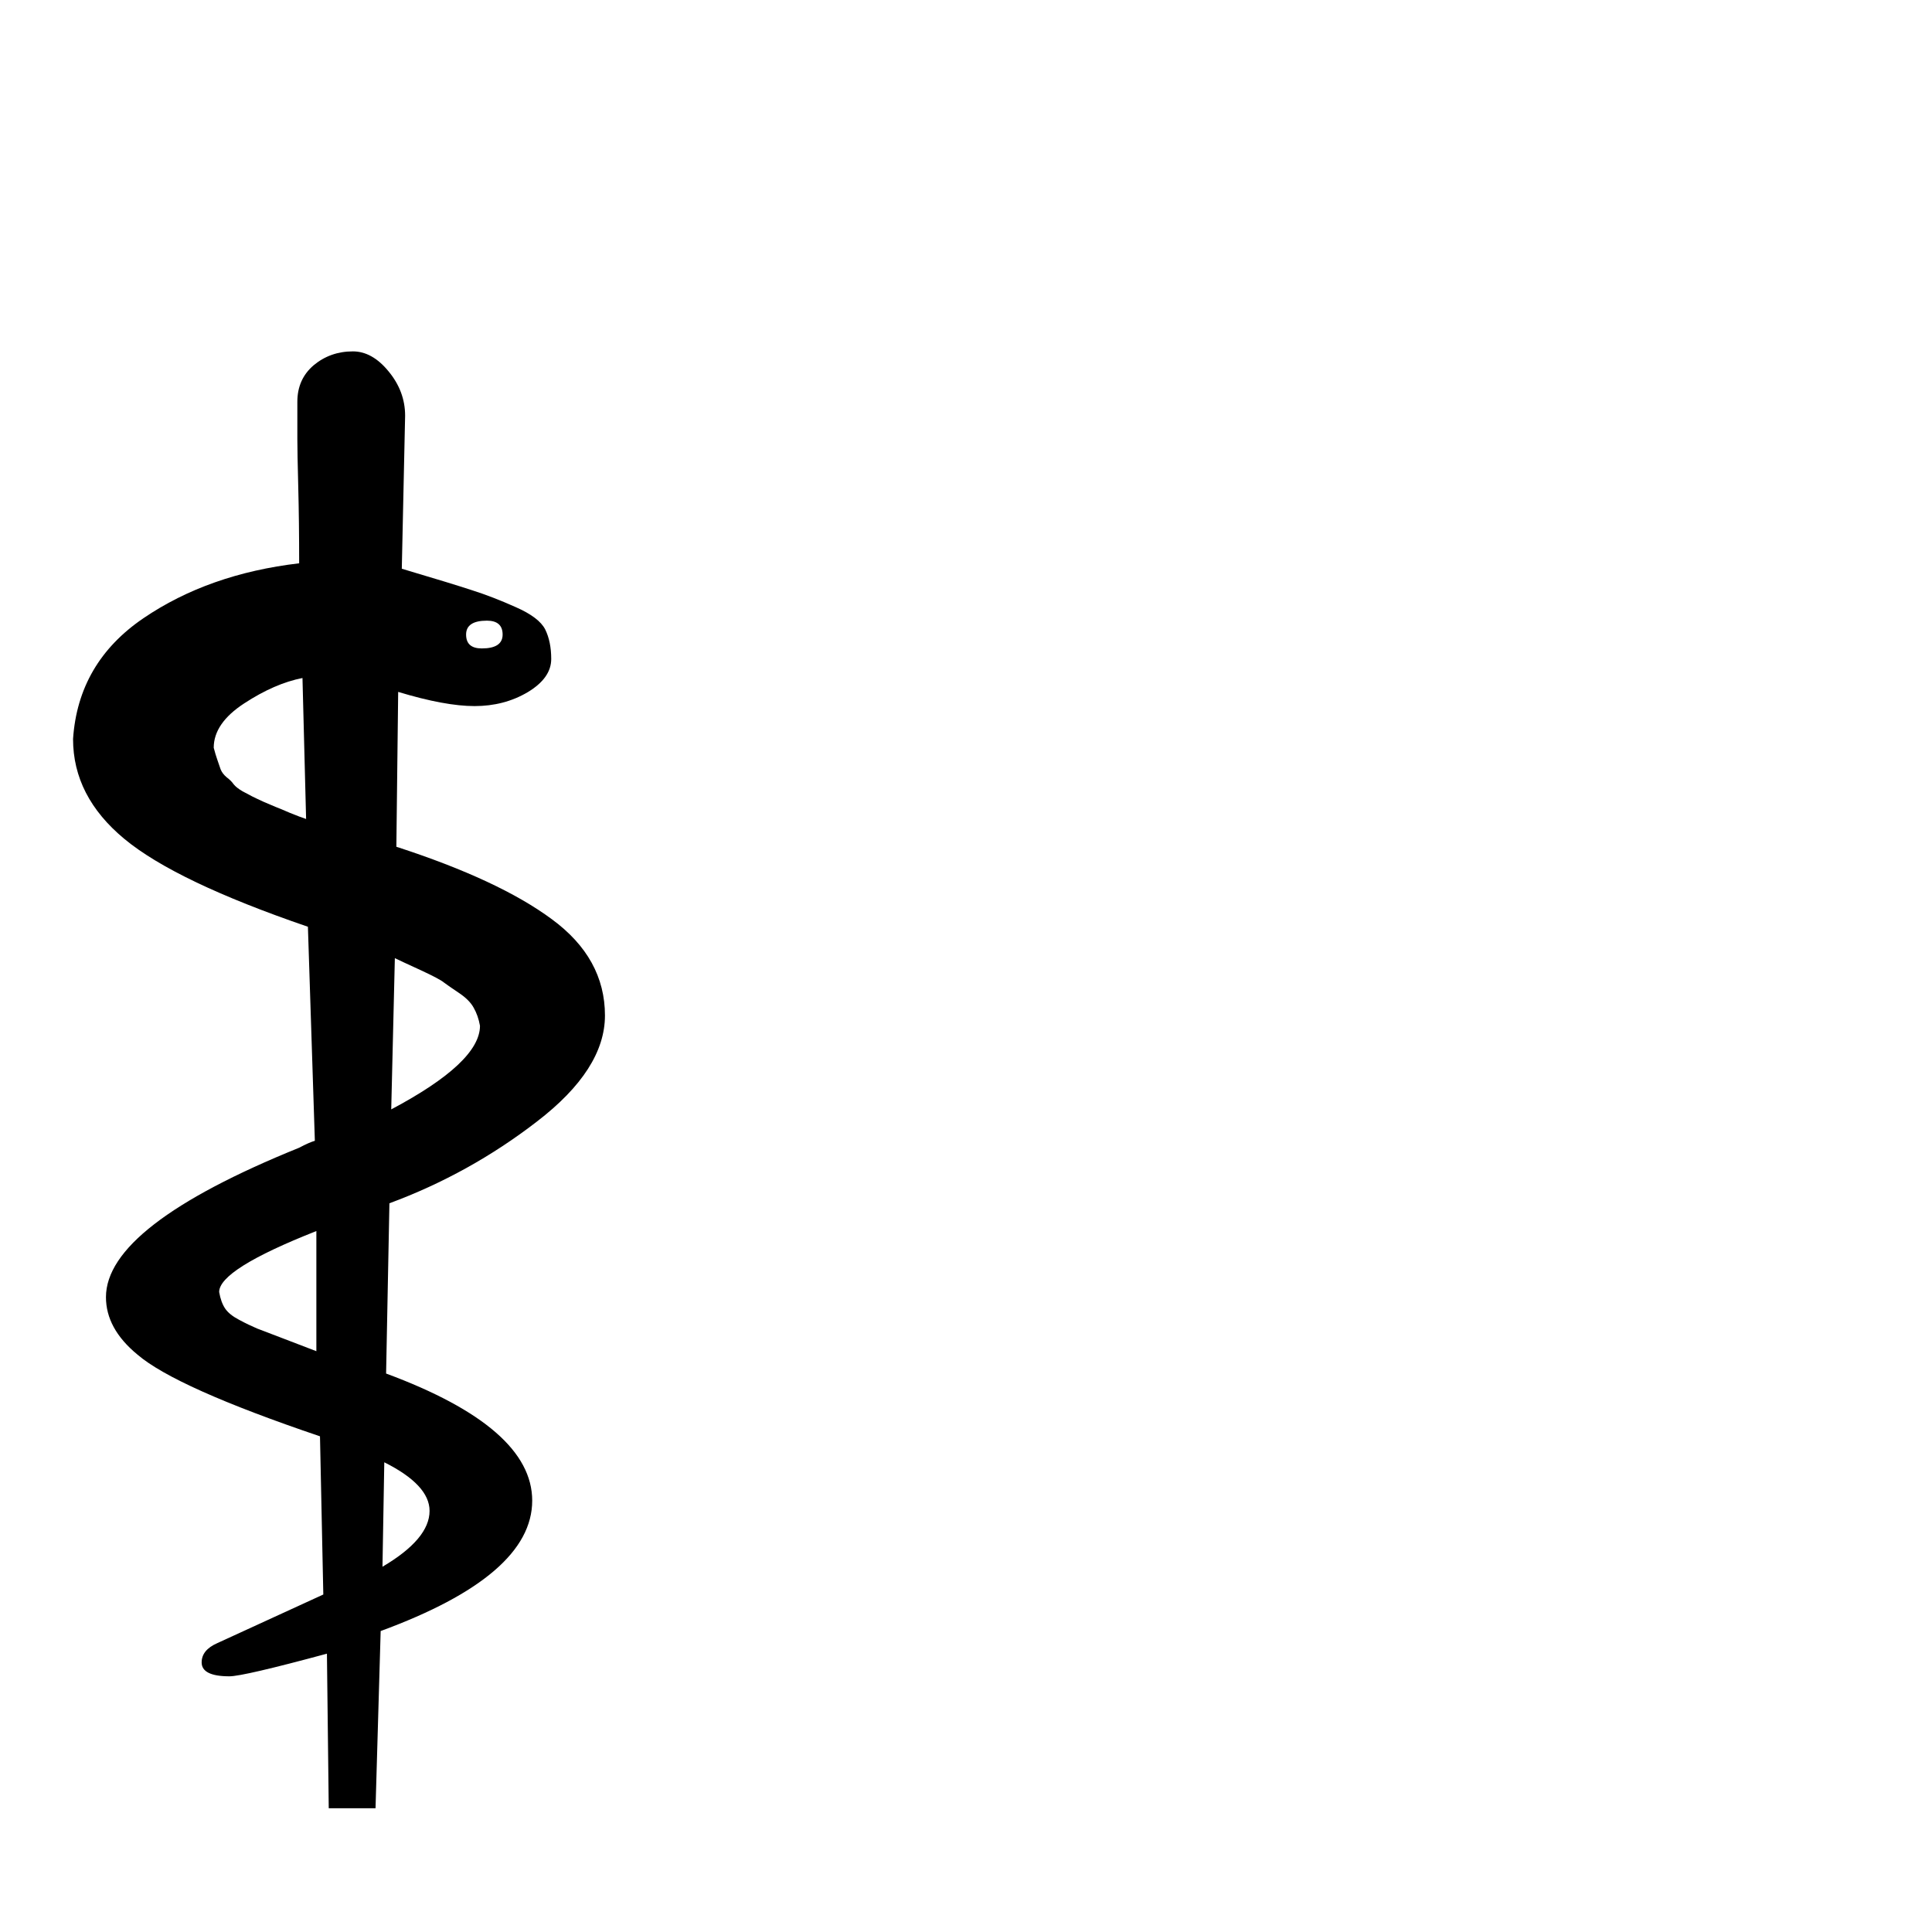
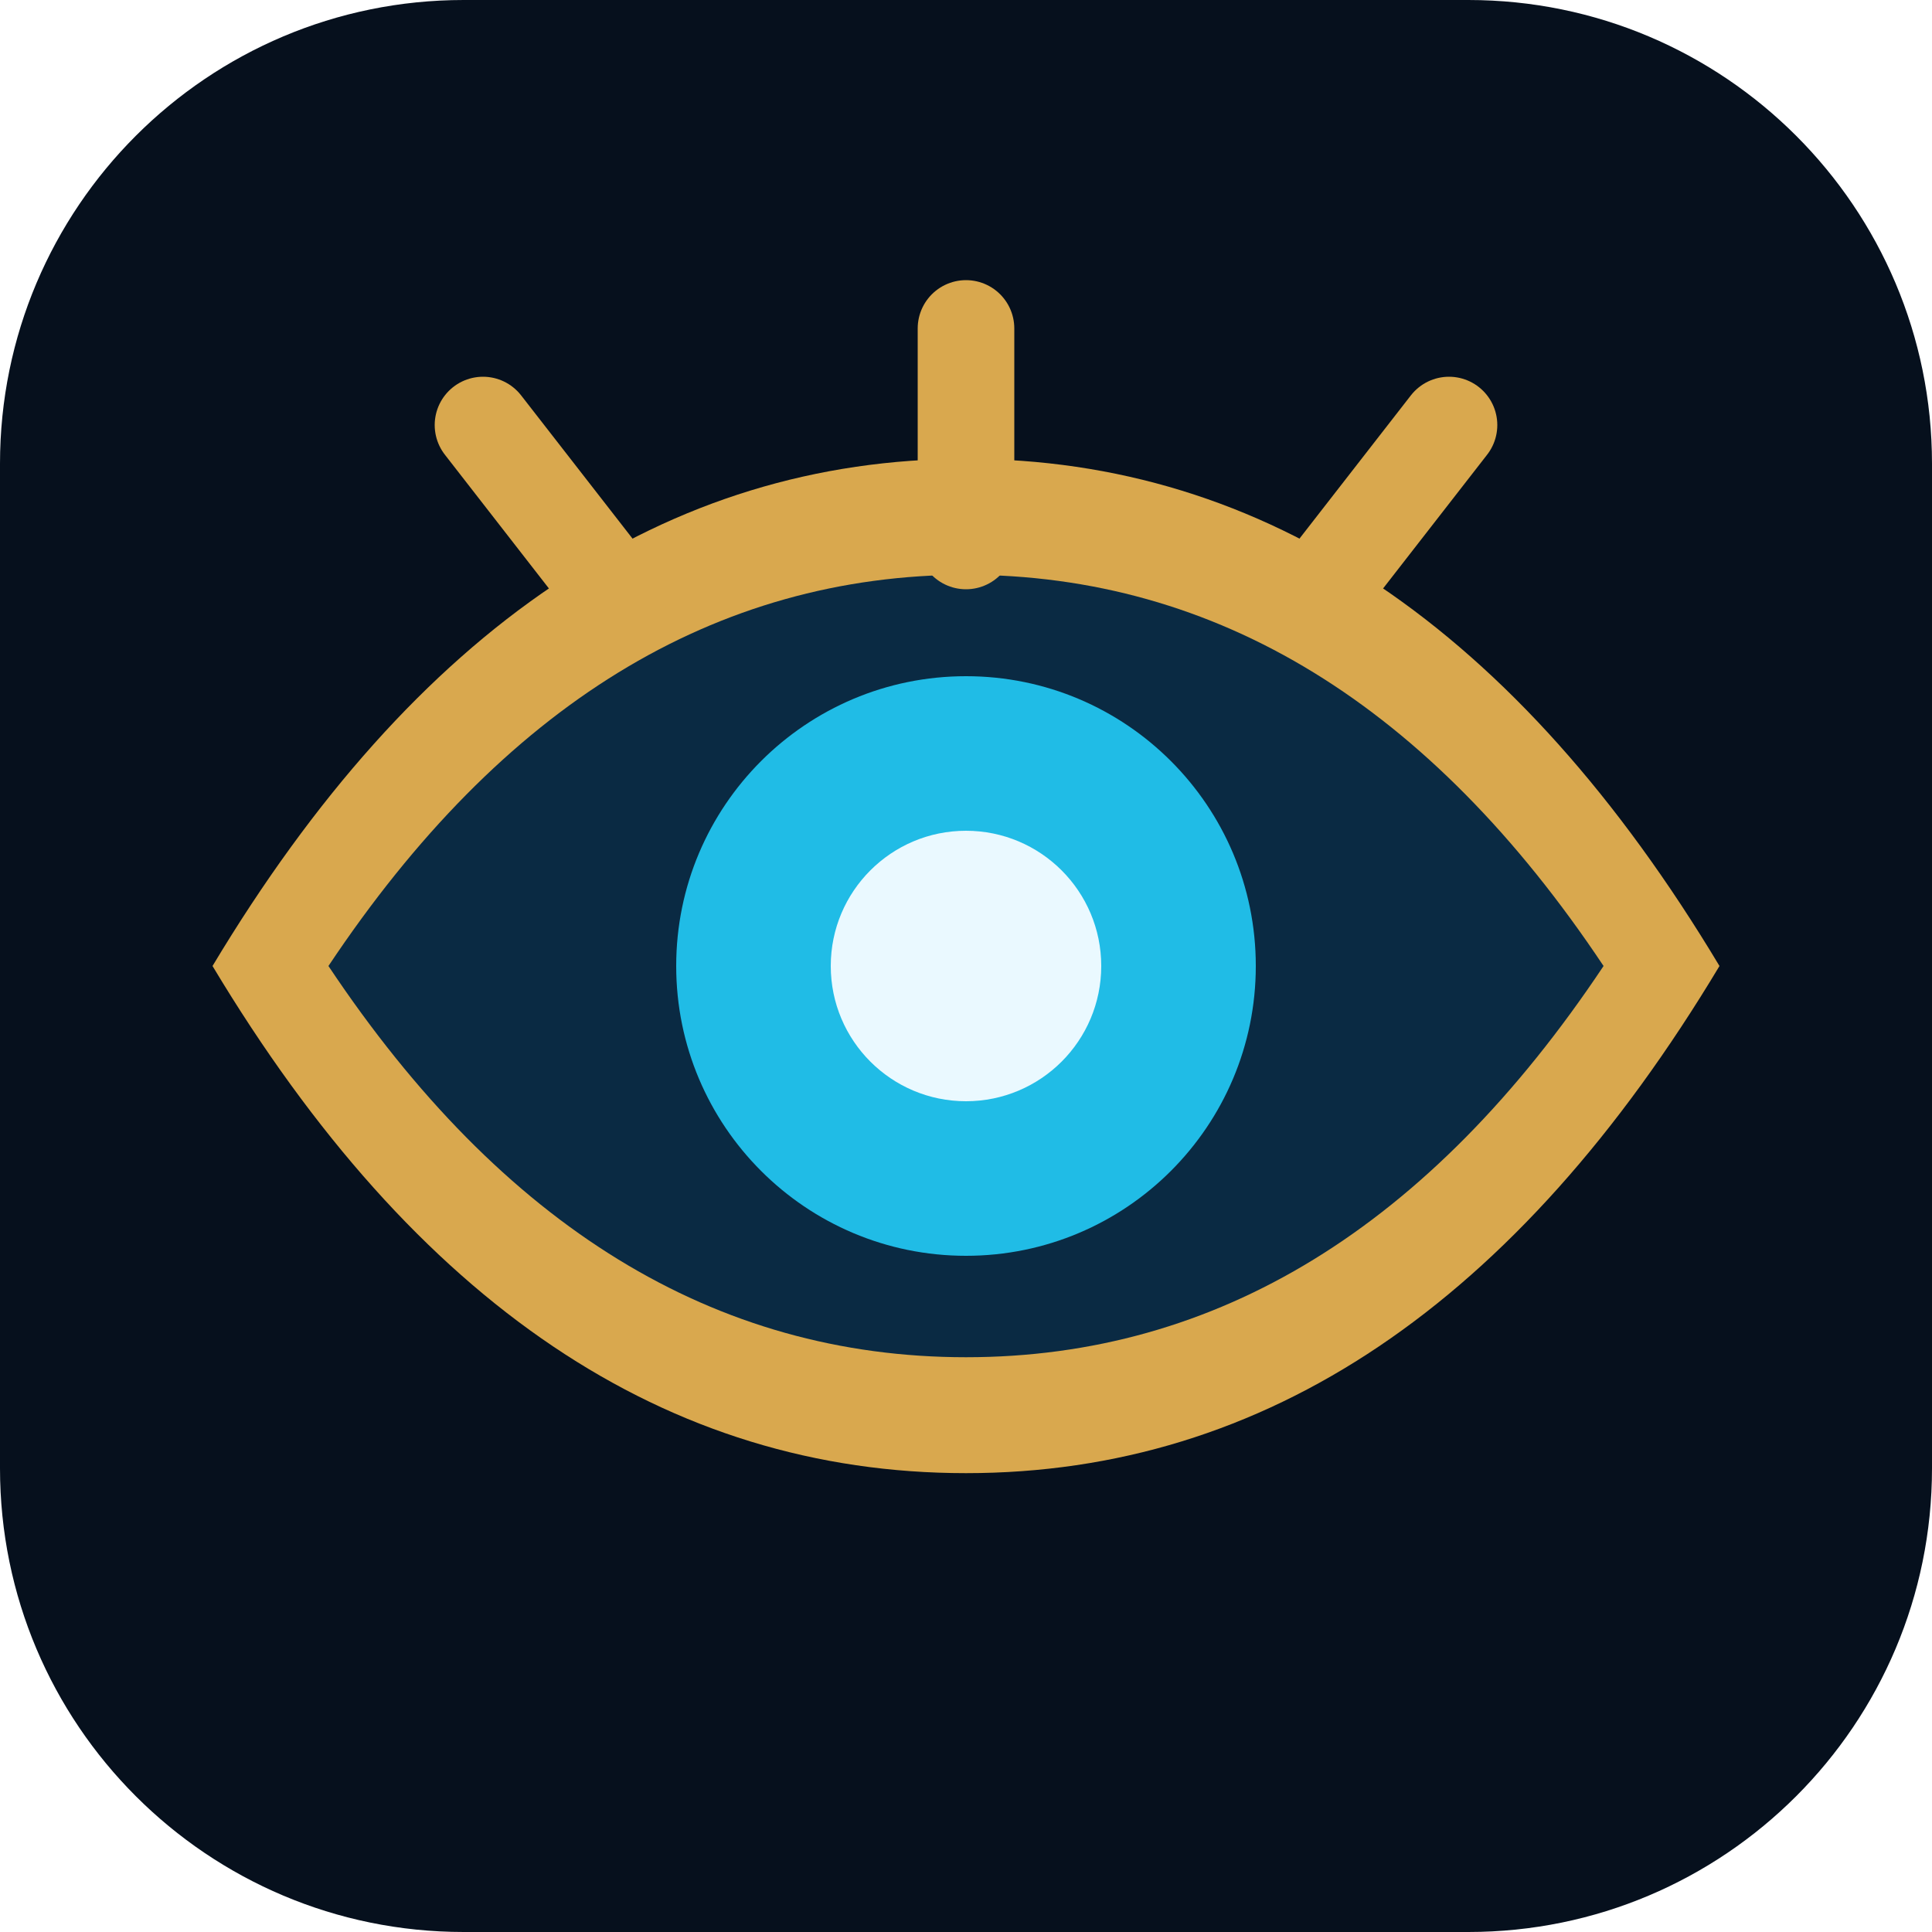
- <svg xmlns="http://www.w3.org/2000/svg" viewBox="0 0 100 100">
-   <text y=".9em" font-size="90">⚕</text>
+ <svg xmlns="http://www.w3.org/2000/svg" viewBox="0 0 100 100" fill="none">
+   <rect width="100" height="100" rx="24" fill="#06101d" />
+   <path d="M11 50c10.5-17.5 23.5-26.25 39-26.25S78.5 32.5 89 50C78.5 67.5 65.5 76.25 50 76.25S21.5 67.5 11 50Z" fill="#d9a84e" />
+   <path d="M17 50c9-13.5 20-20.25 33-20.25S74 36.5 83 50C74 63.5 63 70.25 50 70.25S26 63.5 17 50Z" fill="#0a2a43" />
+   <circle cx="50" cy="50" r="15" fill="#20bce6" />
+   <circle cx="50" cy="50" r="7" fill="#eaf9ff" />
+   <path d="m25 22 7 9M75 22l-7 9M50 17v11" stroke="#d9a84e" stroke-width="5" stroke-linecap="round" />
</svg>
